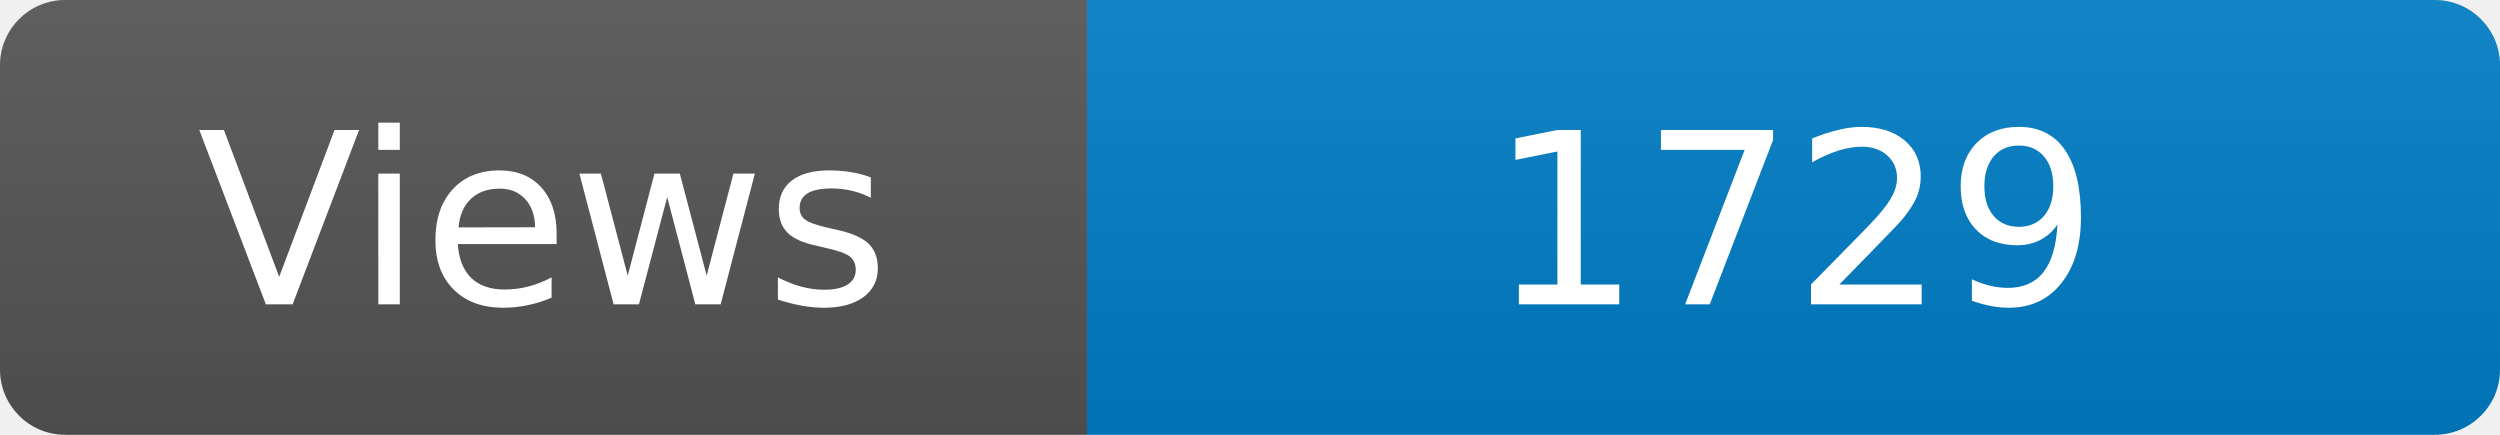
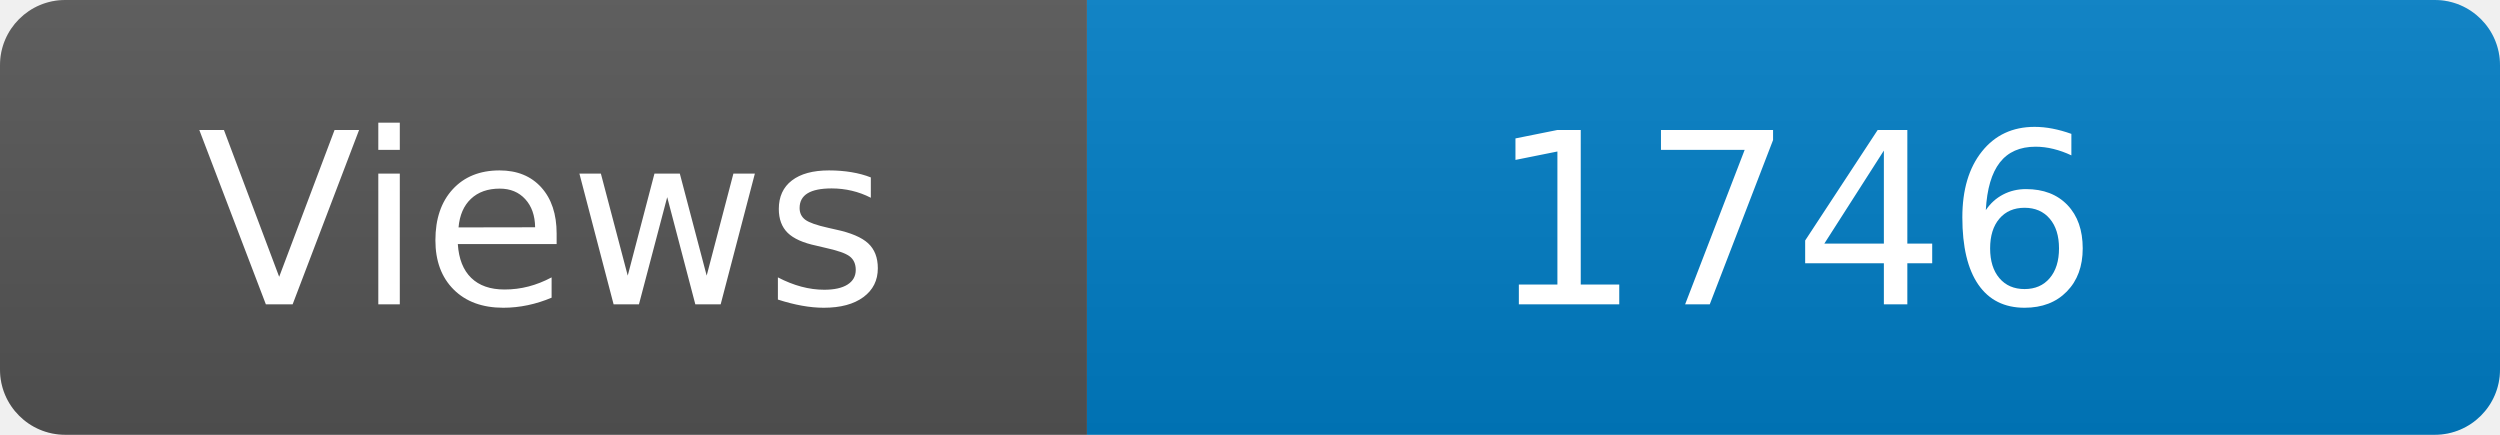
<svg xmlns="http://www.w3.org/2000/svg" width="115" height="20" role="img" aria-label="Maintained?: yes">
  <linearGradient id="s" x2="0" y2="100%">
    <stop offset="0" stop-color="#bbb" stop-opacity=".1" />
    <stop offset="1" stop-opacity=".1" />
  </linearGradient>
  <clipPath id="r">
    <rect width="115" height="20" rx="3" fill="#fff" />
  </clipPath>
  <g clip-path="url(#r)">
    <rect width="50" height="20" fill="#555" />
    <rect x="50" width="160" height="20" fill="#007ec6" />
    <rect width="115" height="20" fill="url(#s)" />
  </g>
  <g fill="#fff" text-anchor="middle" font-family="Verdana,Geneva,DejaVu Sans,sans-serif" font-size="110">
    <text x="250" y="140" transform="scale(.1)" fill="#fff">Views</text>
-     <text x="825" y="140" transform="scale(.1)" fill="#fff">1729</text>
+     <text x="825" y="140" transform="scale(.1)" fill="#fff">1746</text>
  </g>
</svg>
